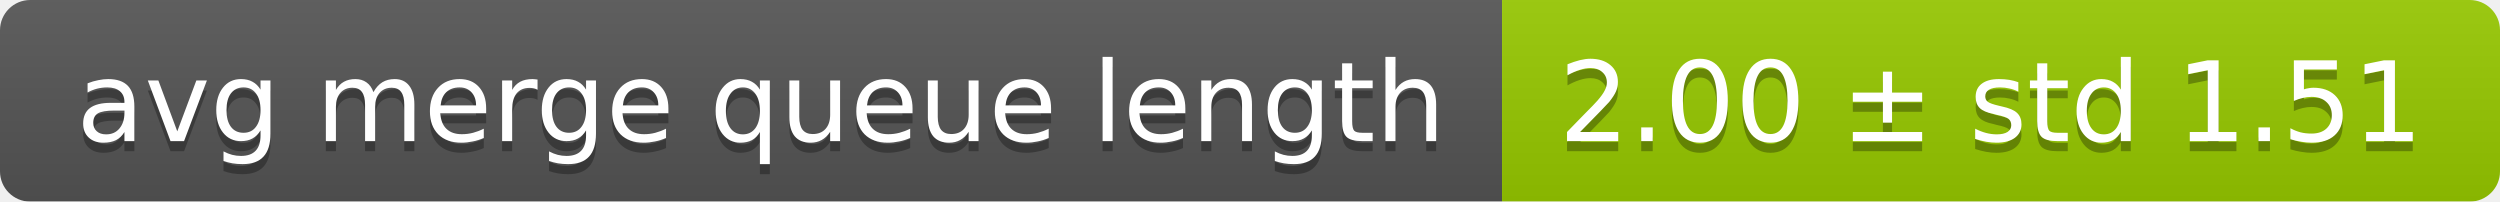
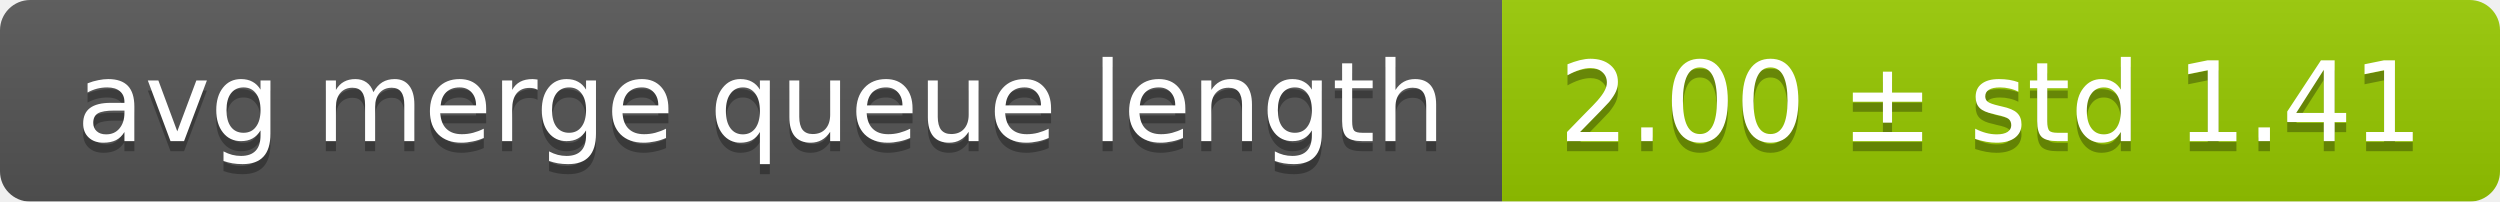
<svg xmlns="http://www.w3.org/2000/svg" width="248" height="20">
  <linearGradient id="smooth" x2="0" y2="100%">
    <stop offset="0" stop-color="#bbb" stop-opacity=".1" />
    <stop offset="1" stop-opacity=".1" />
  </linearGradient>
  <mask id="round">
    <rect width="248" height="20" rx="3" fill="#fff" />
  </mask>
  <g mask="url(#round)">
    <rect width="149" height="20" fill="#555" />
    <rect x="149" width="99" height="20" fill="#97ca00" />
    <rect width="248" height="20" fill="url(#smooth)" />
  </g>
  <g fill="#fff" text-anchor="middle" font-family="DejaVu Sans,Verdana,Geneva,sans-serif" font-size="11">
    <text x="75.5" y="15" fill="#010101" fill-opacity=".3">avg merge queue length</text>
    <text x="75.5" y="14">avg merge queue length</text>
-     <text x="197.5" y="15" fill="#010101" fill-opacity=".3">2.00 ± std 1.51</text>
-     <text x="197.5" y="14">2.00 ± std 1.51</text>
+     <text x="197.5" y="15" fill="#010101" fill-opacity=".3">2.00 ± std 1.41</text>
+     <text x="197.5" y="14">2.00 ± std 1.41</text>
  </g>
</svg>
